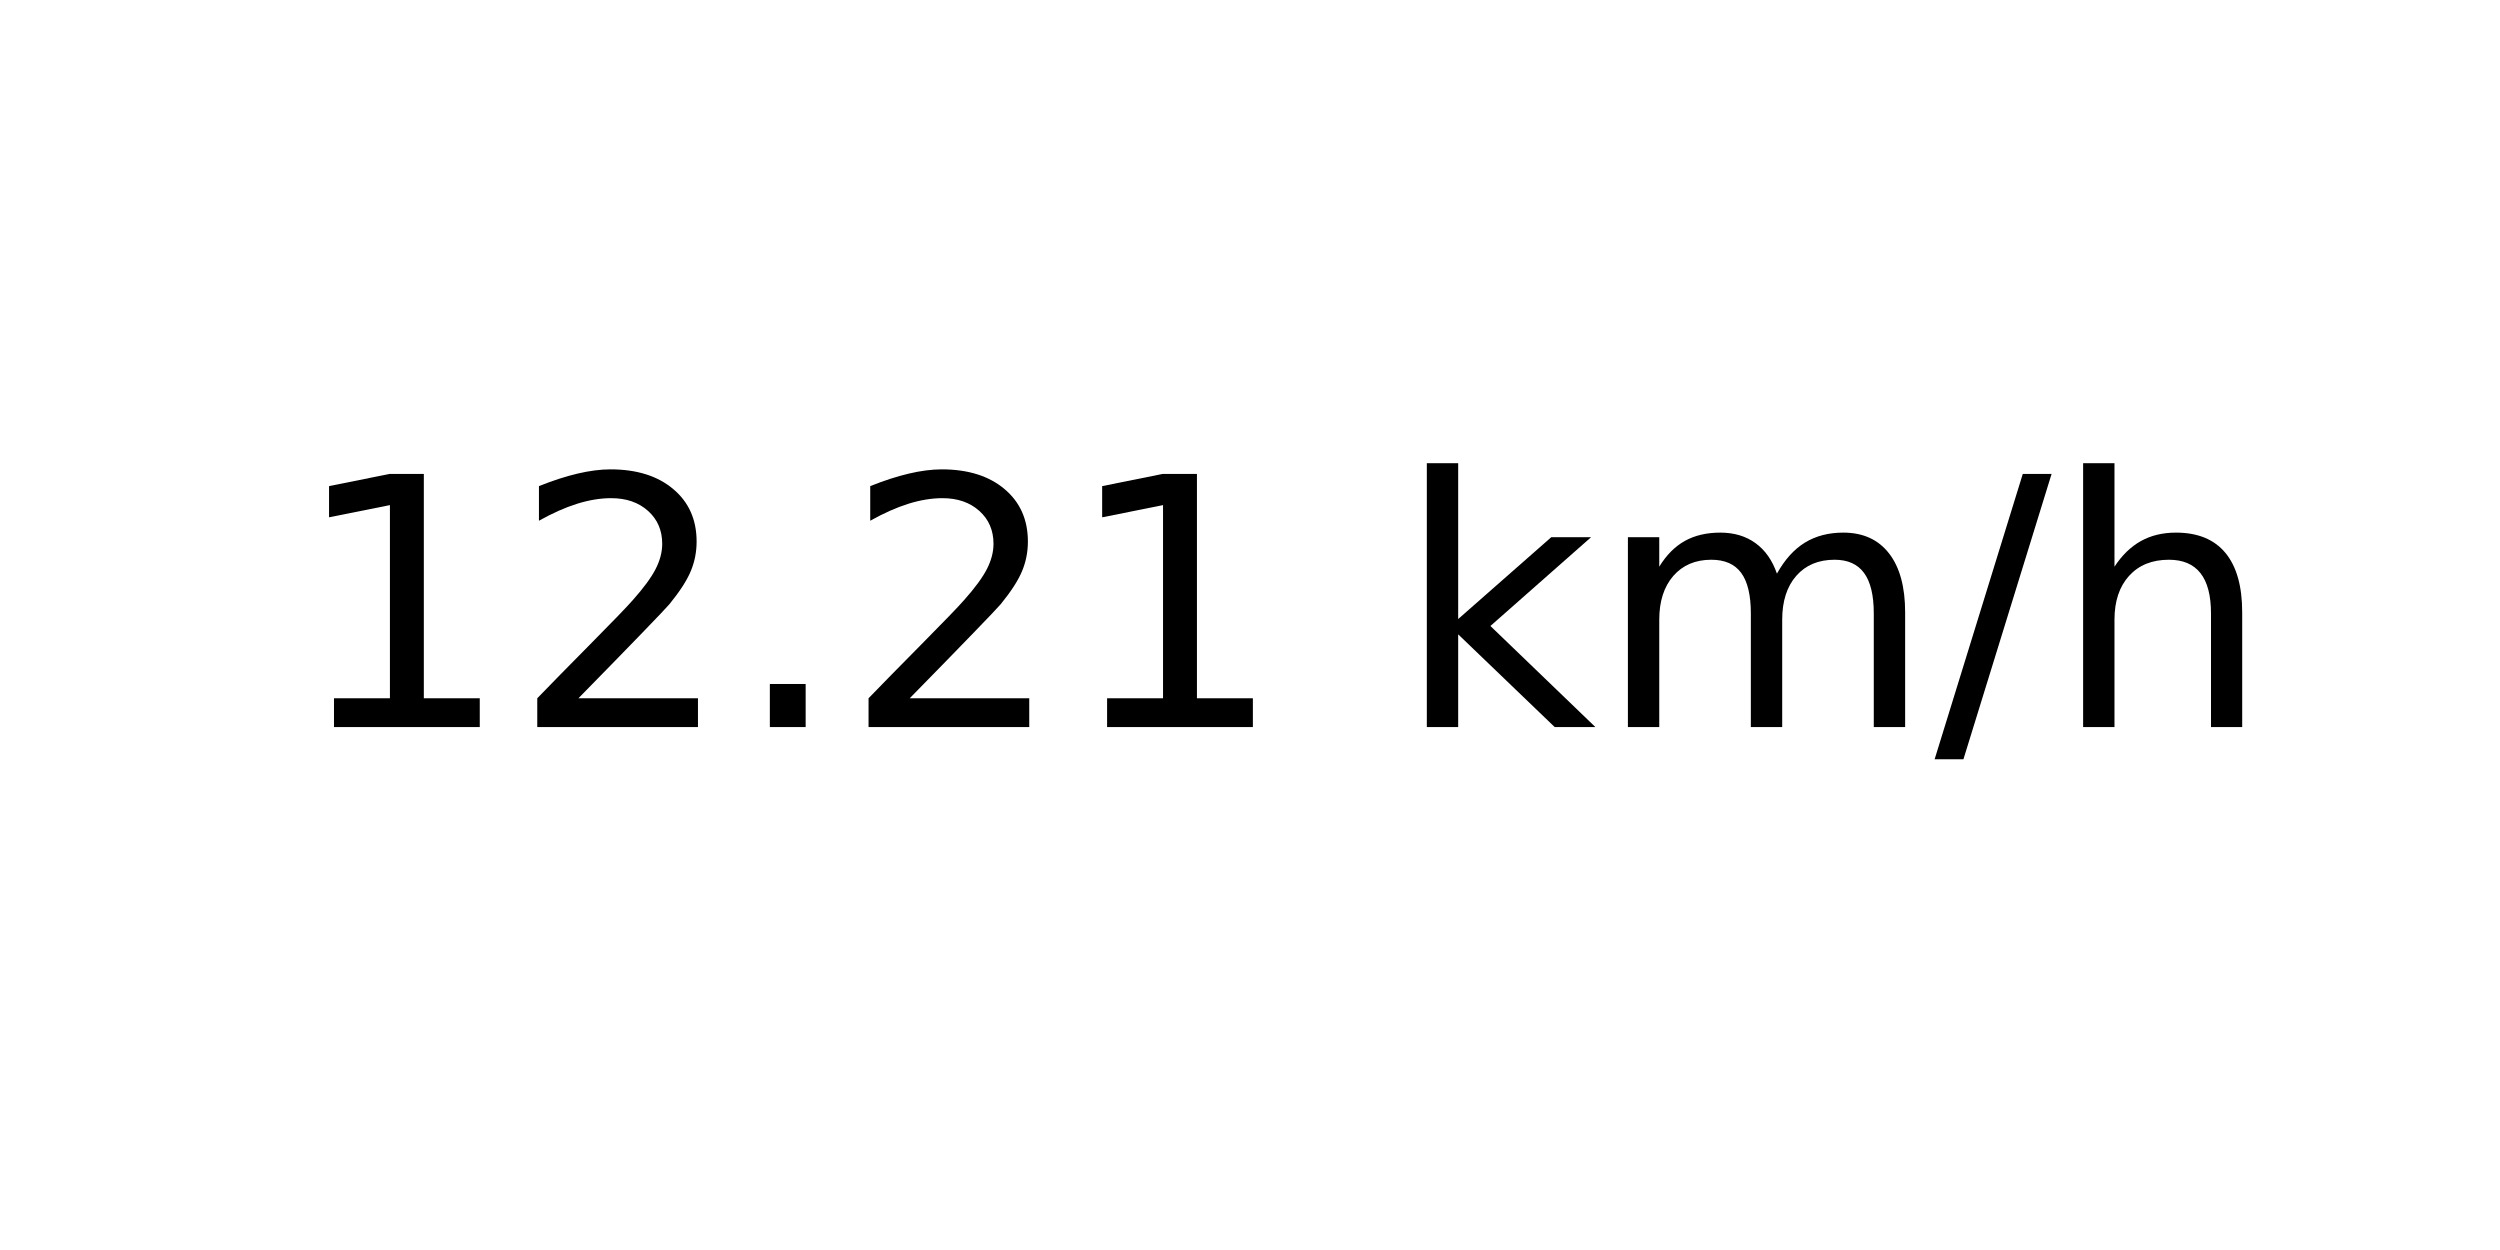
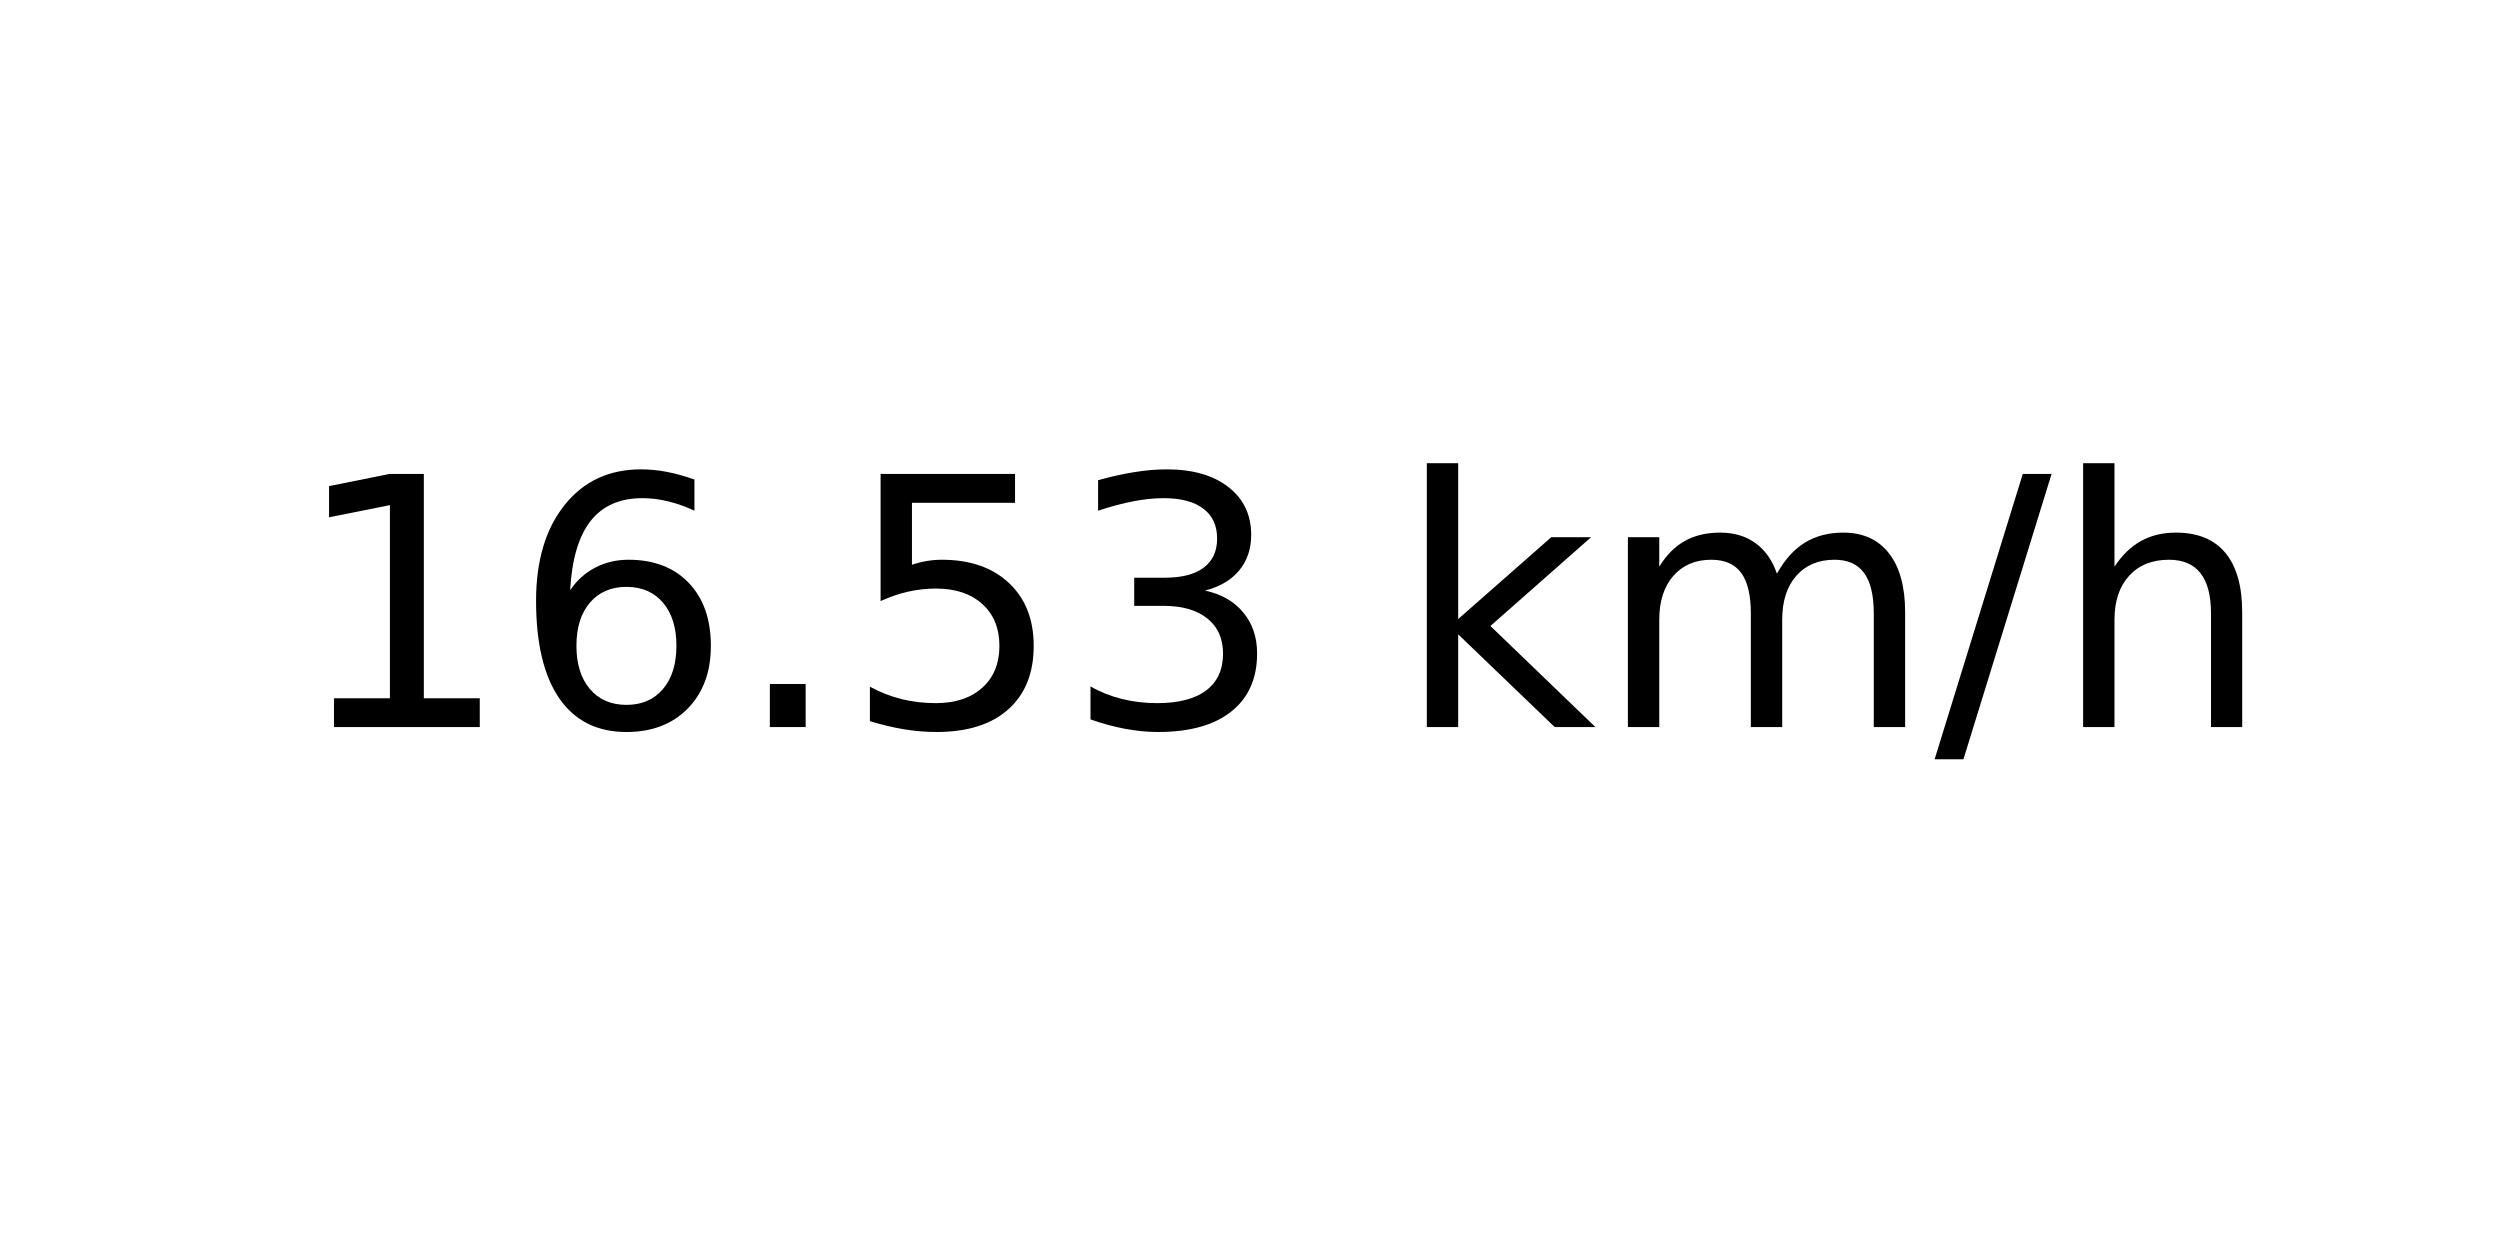
<svg xmlns="http://www.w3.org/2000/svg" xmlns:xlink="http://www.w3.org/1999/xlink" width="72pt" height="36pt" viewBox="0 0 72 36" version="1.1">
  <defs>
    <style type="text/css">*{stroke-linejoin: round; stroke-linecap: butt}</style>
  </defs>
  <g id="figure_1">
    <g id="axes_1">
      <g id="text_1">
        <g transform="translate(8.378125 20.93937) scale(0.1 -0.1)">
          <defs>
            <path id="DejaVuSans-31" d="M 794 531  L 1825 531  L 1825 4091  L 703 3866  L 703 4441  L 1819 4666  L 2450 4666  L 2450 531  L 3481 531  L 3481 0  L 794 0  L 794 531  z " transform="scale(0.015625)" />
-             <path id="DejaVuSans-32" d="M 1228 531  L 3431 531  L 3431 0  L 469 0  L 469 531  Q 828 903 1448 1529  Q 2069 2156 2228 2338  Q 2531 2678 2651 2914  Q 2772 3150 2772 3378  Q 2772 3750 2511 3984  Q 2250 4219 1831 4219  Q 1534 4219 1204 4116  Q 875 4013 500 3803  L 500 4441  Q 881 4594 1212 4672  Q 1544 4750 1819 4750  Q 2544 4750 2975 4387  Q 3406 4025 3406 3419  Q 3406 3131 3298 2873  Q 3191 2616 2906 2266  Q 2828 2175 2409 1742  Q 1991 1309 1228 531  z " transform="scale(0.015625)" />
+             <path id="DejaVuSans-36" d="M 2113 2584  Q 1688 2584 1439 2293  Q 1191 2003 1191 1497  Q 1191 994 1439 701  Q 1688 409 2113 409  Q 2538 409 2786 701  Q 3034 994 3034 1497  Q 3034 2003 2786 2293  Q 2538 2584 2113 2584  z M 3366 4563  L 3366 3988  Q 3128 4100 2886 4159  Q 2644 4219 2406 4219  Q 1781 4219 1451 3797  Q 1122 3375 1075 2522  Q 1259 2794 1537 2939  Q 1816 3084 2150 3084  Q 2853 3084 3261 2657  Q 3669 2231 3669 1497  Q 3669 778 3244 343  Q 2819 -91 2113 -91  Q 1303 -91 875 529  Q 447 1150 447 2328  Q 447 3434 972 4092  Q 1497 4750 2381 4750  Q 2619 4750 2861 4703  Q 3103 4656 3366 4563  z " transform="scale(0.015625)" />
            <path id="DejaVuSans-2e" d="M 684 794  L 1344 794  L 1344 0  L 684 0  L 684 794  z " transform="scale(0.015625)" />
+             <path id="DejaVuSans-35" d="M 691 4666  L 3169 4666  L 3169 4134  L 1269 4134  L 1269 2991  Q 1406 3038 1543 3061  Q 1681 3084 1819 3084  Q 2600 3084 3056 2656  Q 3513 2228 3513 1497  Q 3513 744 3044 326  Q 2575 -91 1722 -91  Q 1428 -91 1123 -41  Q 819 9 494 109  L 494 744  Q 775 591 1075 516  Q 1375 441 1709 441  Q 2250 441 2565 725  Q 2881 1009 2881 1497  Q 2881 1984 2565 2268  Q 2250 2553 1709 2553  Q 1456 2553 1204 2497  Q 953 2441 691 2322  L 691 4666  z " transform="scale(0.015625)" />
+             <path id="DejaVuSans-33" d="M 2597 2516  Q 3050 2419 3304 2112  Q 3559 1806 3559 1356  Q 3559 666 3084 287  Q 2609 -91 1734 -91  Q 1441 -91 1130 -33  Q 819 25 488 141  L 488 750  Q 750 597 1062 519  Q 1375 441 1716 441  Q 2309 441 2620 675  Q 2931 909 2931 1356  Q 2931 1769 2642 2001  Q 2353 2234 1838 2234  L 1294 2234  L 1294 2753  L 1863 2753  Q 2328 2753 2575 2939  Q 2822 3125 2822 3475  Q 2822 3834 2567 4026  Q 2313 4219 1838 4219  Q 1578 4219 1281 4162  Q 984 4106 628 3988  L 628 4550  Q 988 4650 1302 4700  Q 1616 4750 1894 4750  Q 2613 4750 3031 4423  Q 3450 4097 3450 3541  Q 3450 3153 3228 2886  Q 3006 2619 2597 2516  z " transform="scale(0.015625)" />
            <path id="DejaVuSans-20" transform="scale(0.015625)" />
            <path id="DejaVuSans-6b" d="M 581 4863  L 1159 4863  L 1159 1991  L 2875 3500  L 3609 3500  L 1753 1863  L 3688 0  L 2938 0  L 1159 1709  L 1159 0  L 581 0  L 581 4863  z " transform="scale(0.015625)" />
            <path id="DejaVuSans-6d" d="M 3328 2828  Q 3544 3216 3844 3400  Q 4144 3584 4550 3584  Q 5097 3584 5394 3201  Q 5691 2819 5691 2113  L 5691 0  L 5113 0  L 5113 2094  Q 5113 2597 4934 2840  Q 4756 3084 4391 3084  Q 3944 3084 3684 2787  Q 3425 2491 3425 1978  L 3425 0  L 2847 0  L 2847 2094  Q 2847 2600 2669 2842  Q 2491 3084 2119 3084  Q 1678 3084 1418 2786  Q 1159 2488 1159 1978  L 1159 0  L 581 0  L 581 3500  L 1159 3500  L 1159 2956  Q 1356 3278 1631 3431  Q 1906 3584 2284 3584  Q 2666 3584 2933 3390  Q 3200 3197 3328 2828  z " transform="scale(0.015625)" />
            <path id="DejaVuSans-2f" d="M 1625 4666  L 2156 4666  L 531 -594  L 0 -594  L 1625 4666  z " transform="scale(0.015625)" />
            <path id="DejaVuSans-68" d="M 3513 2113  L 3513 0  L 2938 0  L 2938 2094  Q 2938 2591 2744 2837  Q 2550 3084 2163 3084  Q 1697 3084 1428 2787  Q 1159 2491 1159 1978  L 1159 0  L 581 0  L 581 4863  L 1159 4863  L 1159 2956  Q 1366 3272 1645 3428  Q 1925 3584 2291 3584  Q 2894 3584 3203 3211  Q 3513 2838 3513 2113  z " transform="scale(0.015625)" />
          </defs>
          <use xlink:href="#DejaVuSans-31" />
-           <use xlink:href="#DejaVuSans-32" x="63.623" />
+           <use xlink:href="#DejaVuSans-36" x="63.623" />
          <use xlink:href="#DejaVuSans-2e" x="127.246" />
-           <use xlink:href="#DejaVuSans-32" x="159.033" />
-           <use xlink:href="#DejaVuSans-31" x="222.656" />
+           <use xlink:href="#DejaVuSans-35" x="159.033" />
+           <use xlink:href="#DejaVuSans-33" x="222.656" />
          <use xlink:href="#DejaVuSans-20" x="286.279" />
          <use xlink:href="#DejaVuSans-6b" x="318.066" />
          <use xlink:href="#DejaVuSans-6d" x="375.977" />
          <use xlink:href="#DejaVuSans-2f" x="473.389" />
          <use xlink:href="#DejaVuSans-68" x="507.08" />
        </g>
      </g>
    </g>
  </g>
</svg>
